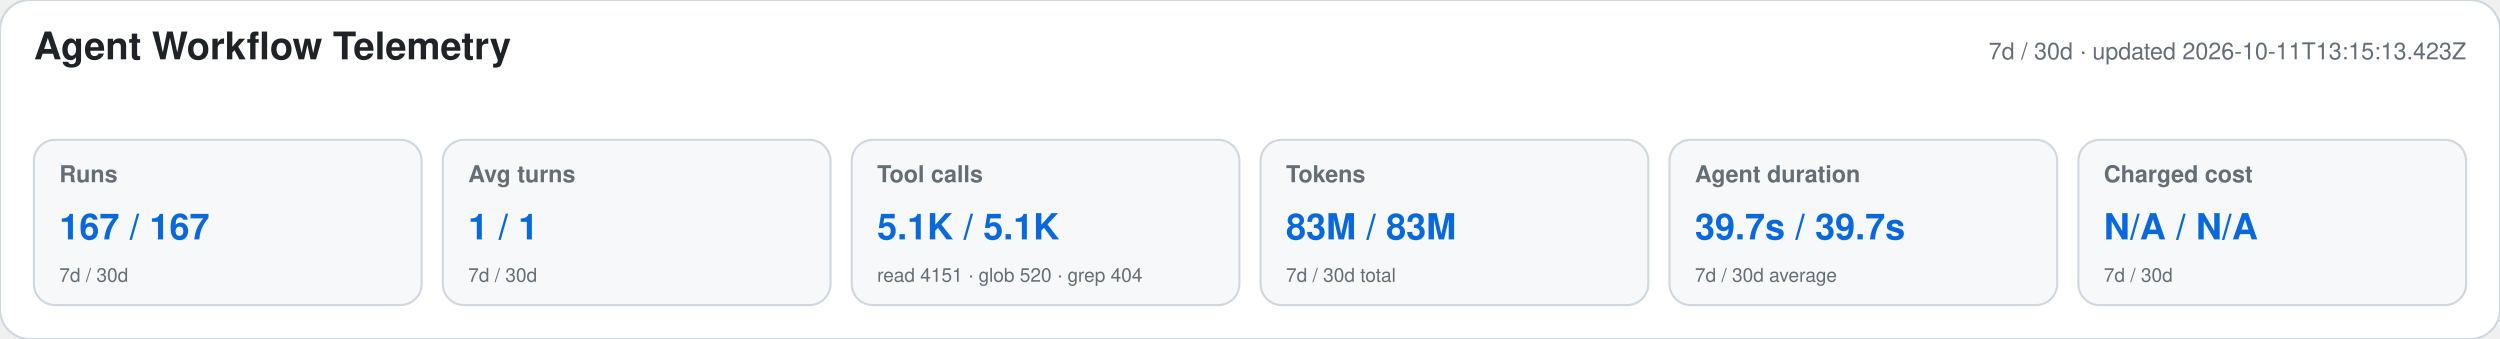
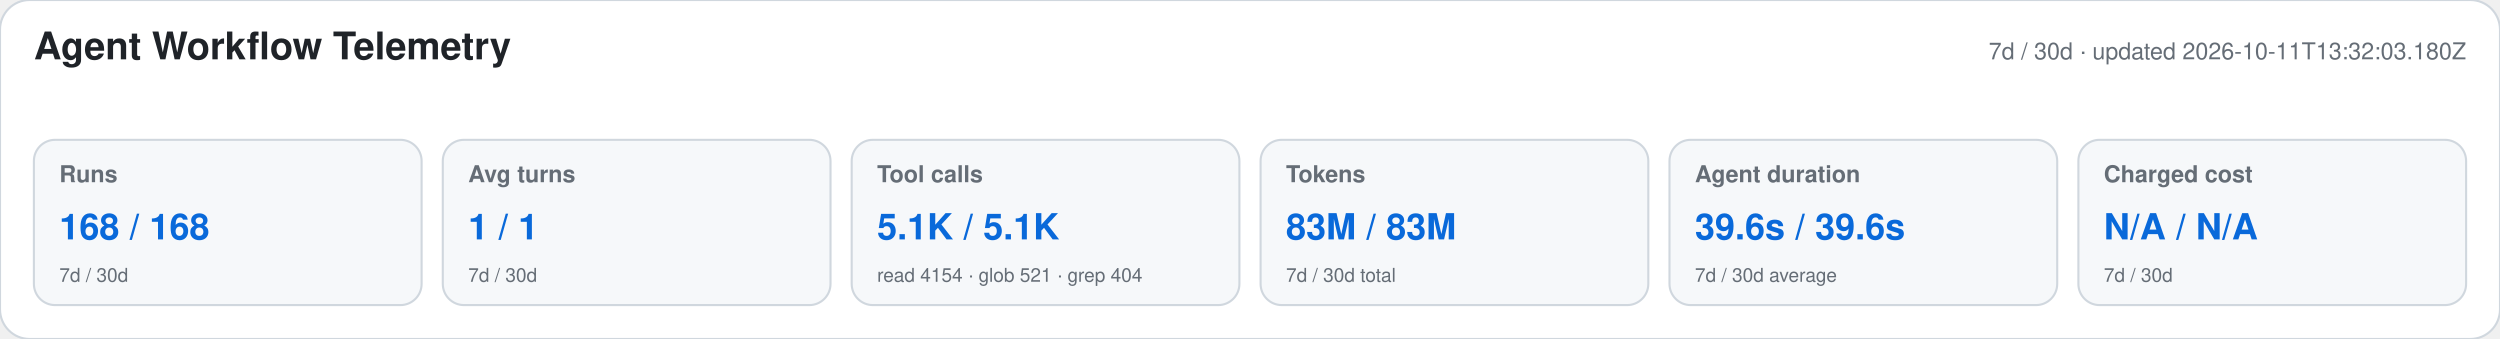
<svg xmlns="http://www.w3.org/2000/svg" width="1180" height="160" viewBox="0 0 1180 160" role="img" aria-labelledby="title desc">
  <style>text{font-family:-apple-system,BlinkMacSystemFont,"Segoe UI",Helvetica,Arial,sans-serif}.heading{font-size:18px;font-weight:650;fill:#1f2328}.meta,.label,.secondary{fill:#656d76}.meta,.label{font-size:11px}.label{font-weight:600}.primary{font-size:17px;font-weight:700;fill:#0969da}.secondary{font-size:9px}</style>
  <rect width="1180" height="160" rx="14" fill="#ffffff" stroke="#d0d7de" />
  <text x="16" y="28" class="heading">Agent Workflow Telemetry</text>
-   <text x="1164" y="28" text-anchor="end" class="meta">7d / 30d · updated 2026-10-11T13:15:13.423Z</text>
+   <text x="1164" y="28" text-anchor="end" class="meta">7d / 30d · updated 2026-10-11T13:32:03.180Z</text>
  <g>
    <rect x="16" y="66" width="183" height="78" rx="10" fill="#f6f8fa" stroke="#d0d7de" />
    <text x="28" y="86" class="label">Runs</text>
-     <text x="28" y="113" class="primary">167 / 167</text>
+     <text x="28" y="113" class="primary">168 / 168</text>
    <text x="28" y="133" class="secondary">7d / 30d</text>
  </g>
  <g>
    <rect x="209" y="66" width="183" height="78" rx="10" fill="#f6f8fa" stroke="#d0d7de" />
    <text x="221" y="86" class="label">Avg turns</text>
    <text x="221" y="113" class="primary">1 / 1</text>
    <text x="221" y="133" class="secondary">7d / 30d</text>
  </g>
  <g>
    <rect x="402" y="66" width="183" height="78" rx="10" fill="#f6f8fa" stroke="#d0d7de" />
    <text x="414" y="86" class="label">Tool calls</text>
    <text x="414" y="113" class="primary">5.1K / 5.1K</text>
-     <text x="414" y="133" class="secondary">read 4151 · glob 520 · grep 404</text>
+     <text x="414" y="133" class="secondary">read 4154 · glob 521 · grep 404</text>
  </g>
  <g>
    <rect x="595" y="66" width="183" height="78" rx="10" fill="#f6f8fa" stroke="#d0d7de" />
    <text x="607" y="86" class="label">Tokens</text>
    <text x="607" y="113" class="primary">83M / 83M</text>
    <text x="607" y="133" class="secondary">7d / 30d total</text>
  </g>
  <g>
    <rect x="788" y="66" width="183" height="78" rx="10" fill="#f6f8fa" stroke="#d0d7de" />
    <text x="800" y="86" class="label">Agent duration</text>
-     <text x="800" y="113" class="primary">39.7s / 39.7s</text>
+     <text x="800" y="113" class="primary">39.6s / 39.6s</text>
    <text x="800" y="133" class="secondary">7d / 30d average</text>
  </g>
  <g>
    <rect x="981" y="66" width="183" height="78" rx="10" fill="#f6f8fa" stroke="#d0d7de" />
    <text x="993" y="86" class="label">Charged cost</text>
    <text x="993" y="113" class="primary">N/A / N/A</text>
    <text x="993" y="133" class="secondary">7d / 30d</text>
  </g>
</svg>
